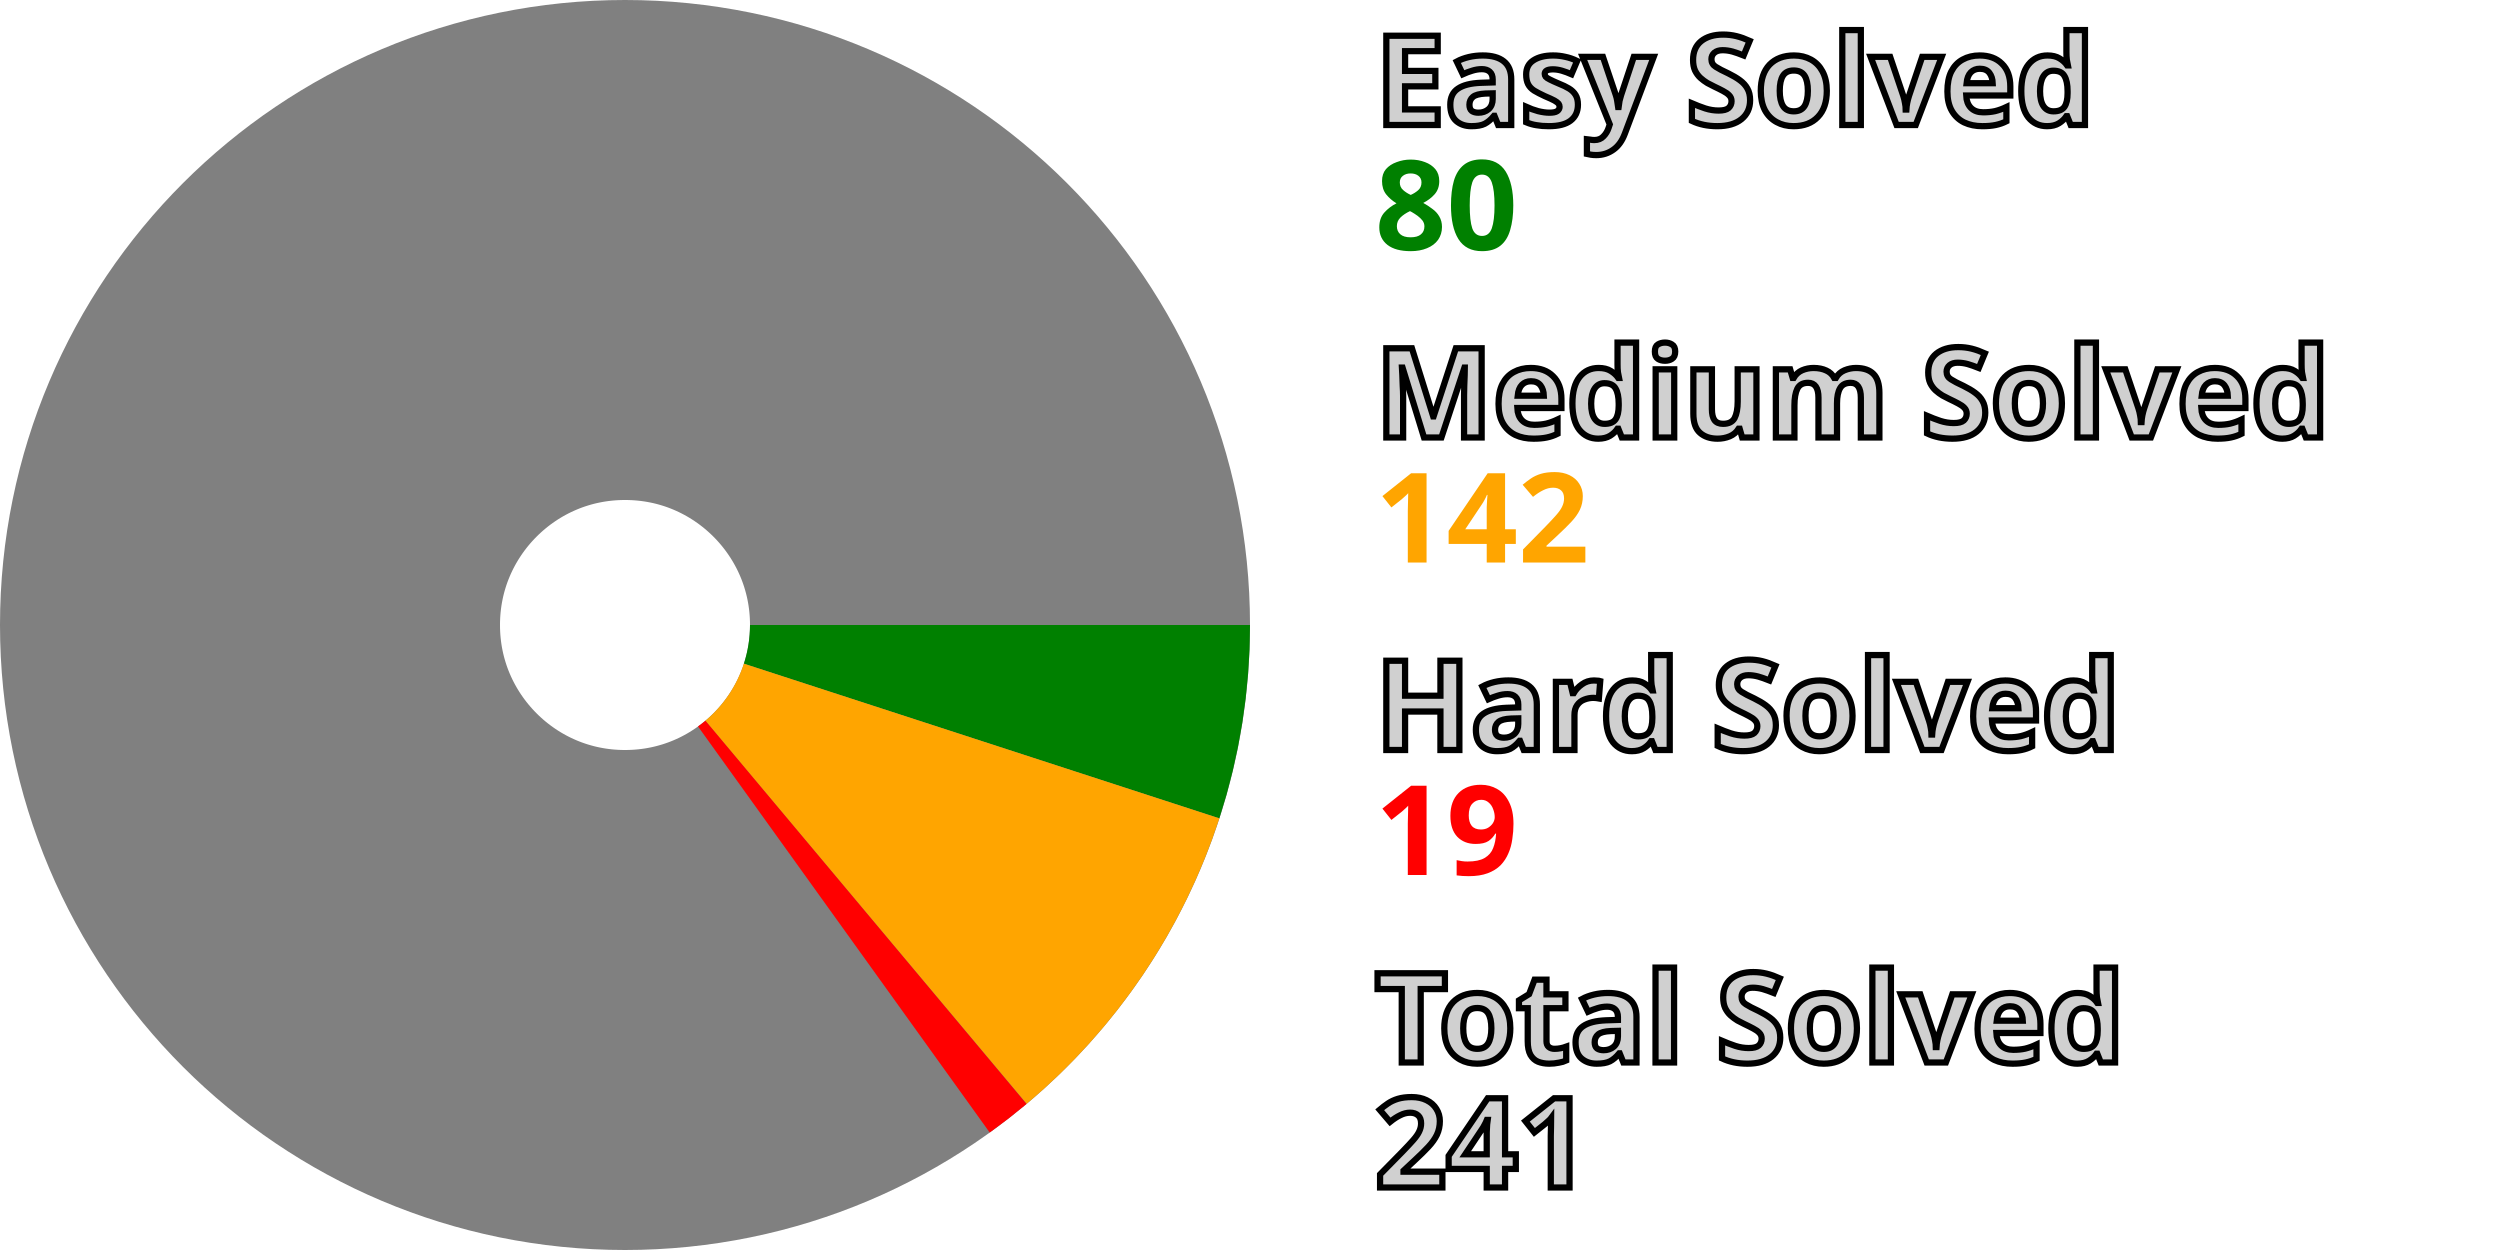
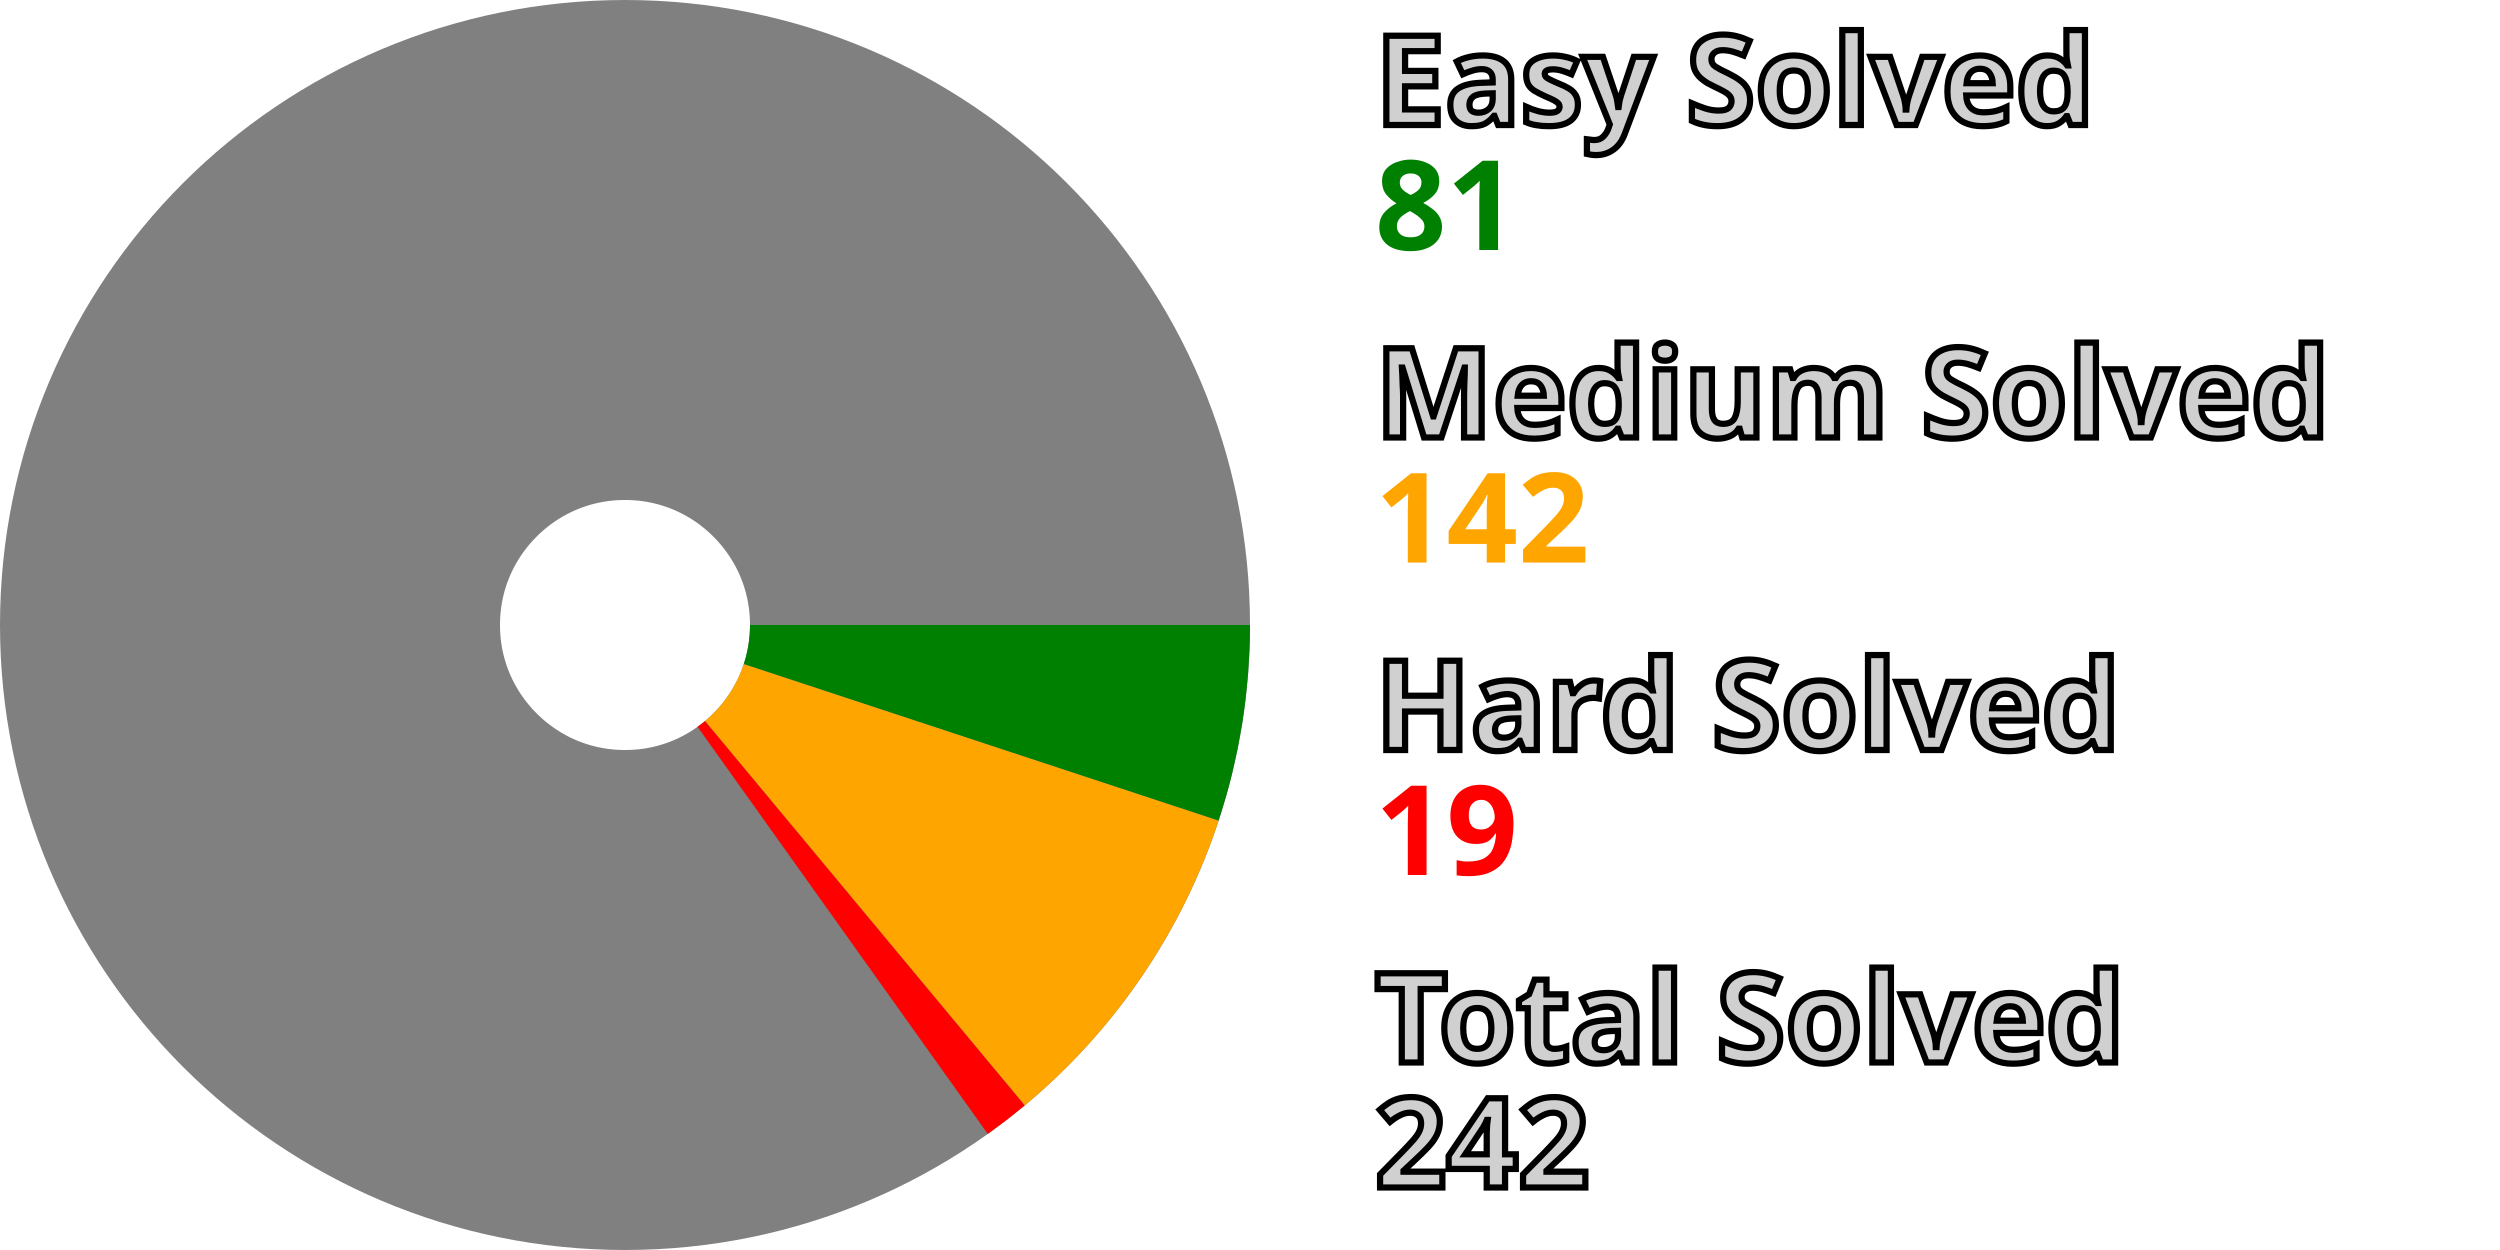
<svg xmlns="http://www.w3.org/2000/svg" width="200" height="100" viewBox="0 0 200 100" stroke-width="40" fill="none">
  <style>.small {font: bold 10px sans-serif; fill: #d0d0d0; stroke: black; stroke-width: 0.5px;}</style>
  <style>.esy {font: bold 10px sans-serif; fill: green;}</style>
  <style>.mdm {font: bold 10px sans-serif; fill: orange;}</style>
  <style>.hrd {font: bold 10px sans-serif; fill: red;}</style>
  <circle cx="50" cy="50" r="30.0" stroke="gray" />
-   <path d="M80.0 50 A 30.0 30.0, 0, 0, 1, 78.528 59.282" stroke="green" />
-   <path d="M78.528 59.282 A 30.0 30.0, 0, 0, 1, 69.279 72.986" stroke="orange" />
-   <path d="M69.279 72.986 A 30.0 30.0, 0, 0, 1, 67.509 74.36" stroke="red" />
+   <path d="M80.0 50 A 30.0 30.0, 0, 0, 1, 78.491 59.394" stroke="green" />
+   <path d="M78.491 59.394 A 30.0 30.0, 0, 0, 1, 69.188 73.061" stroke="orange" />
+   <path d="M69.188 73.061 A 30.0 30.0, 0, 0, 1, 67.413 74.429" stroke="red" />
  <text x="110.0" y="10.0" class="small">Easy Solved</text>
-   <text x="110.0" y="20.0" class="esy">80</text>
+   <text x="110.0" y="20.0" class="esy">81</text>
  <text x="110.0" y="35.0" class="small">Medium Solved</text>
  <text x="110.0" y="45.0" class="mdm">142</text>
  <text x="110.0" y="60.0" class="small">Hard Solved</text>
  <text x="110.0" y="70.0" class="hrd">19</text>
  <text x="110.0" y="85.0" class="small">Total Solved</text>
-   <text x="110.0" y="95.0" class="small">241</text>
+   <text x="110.0" y="95.0" class="small">242</text>
</svg>
